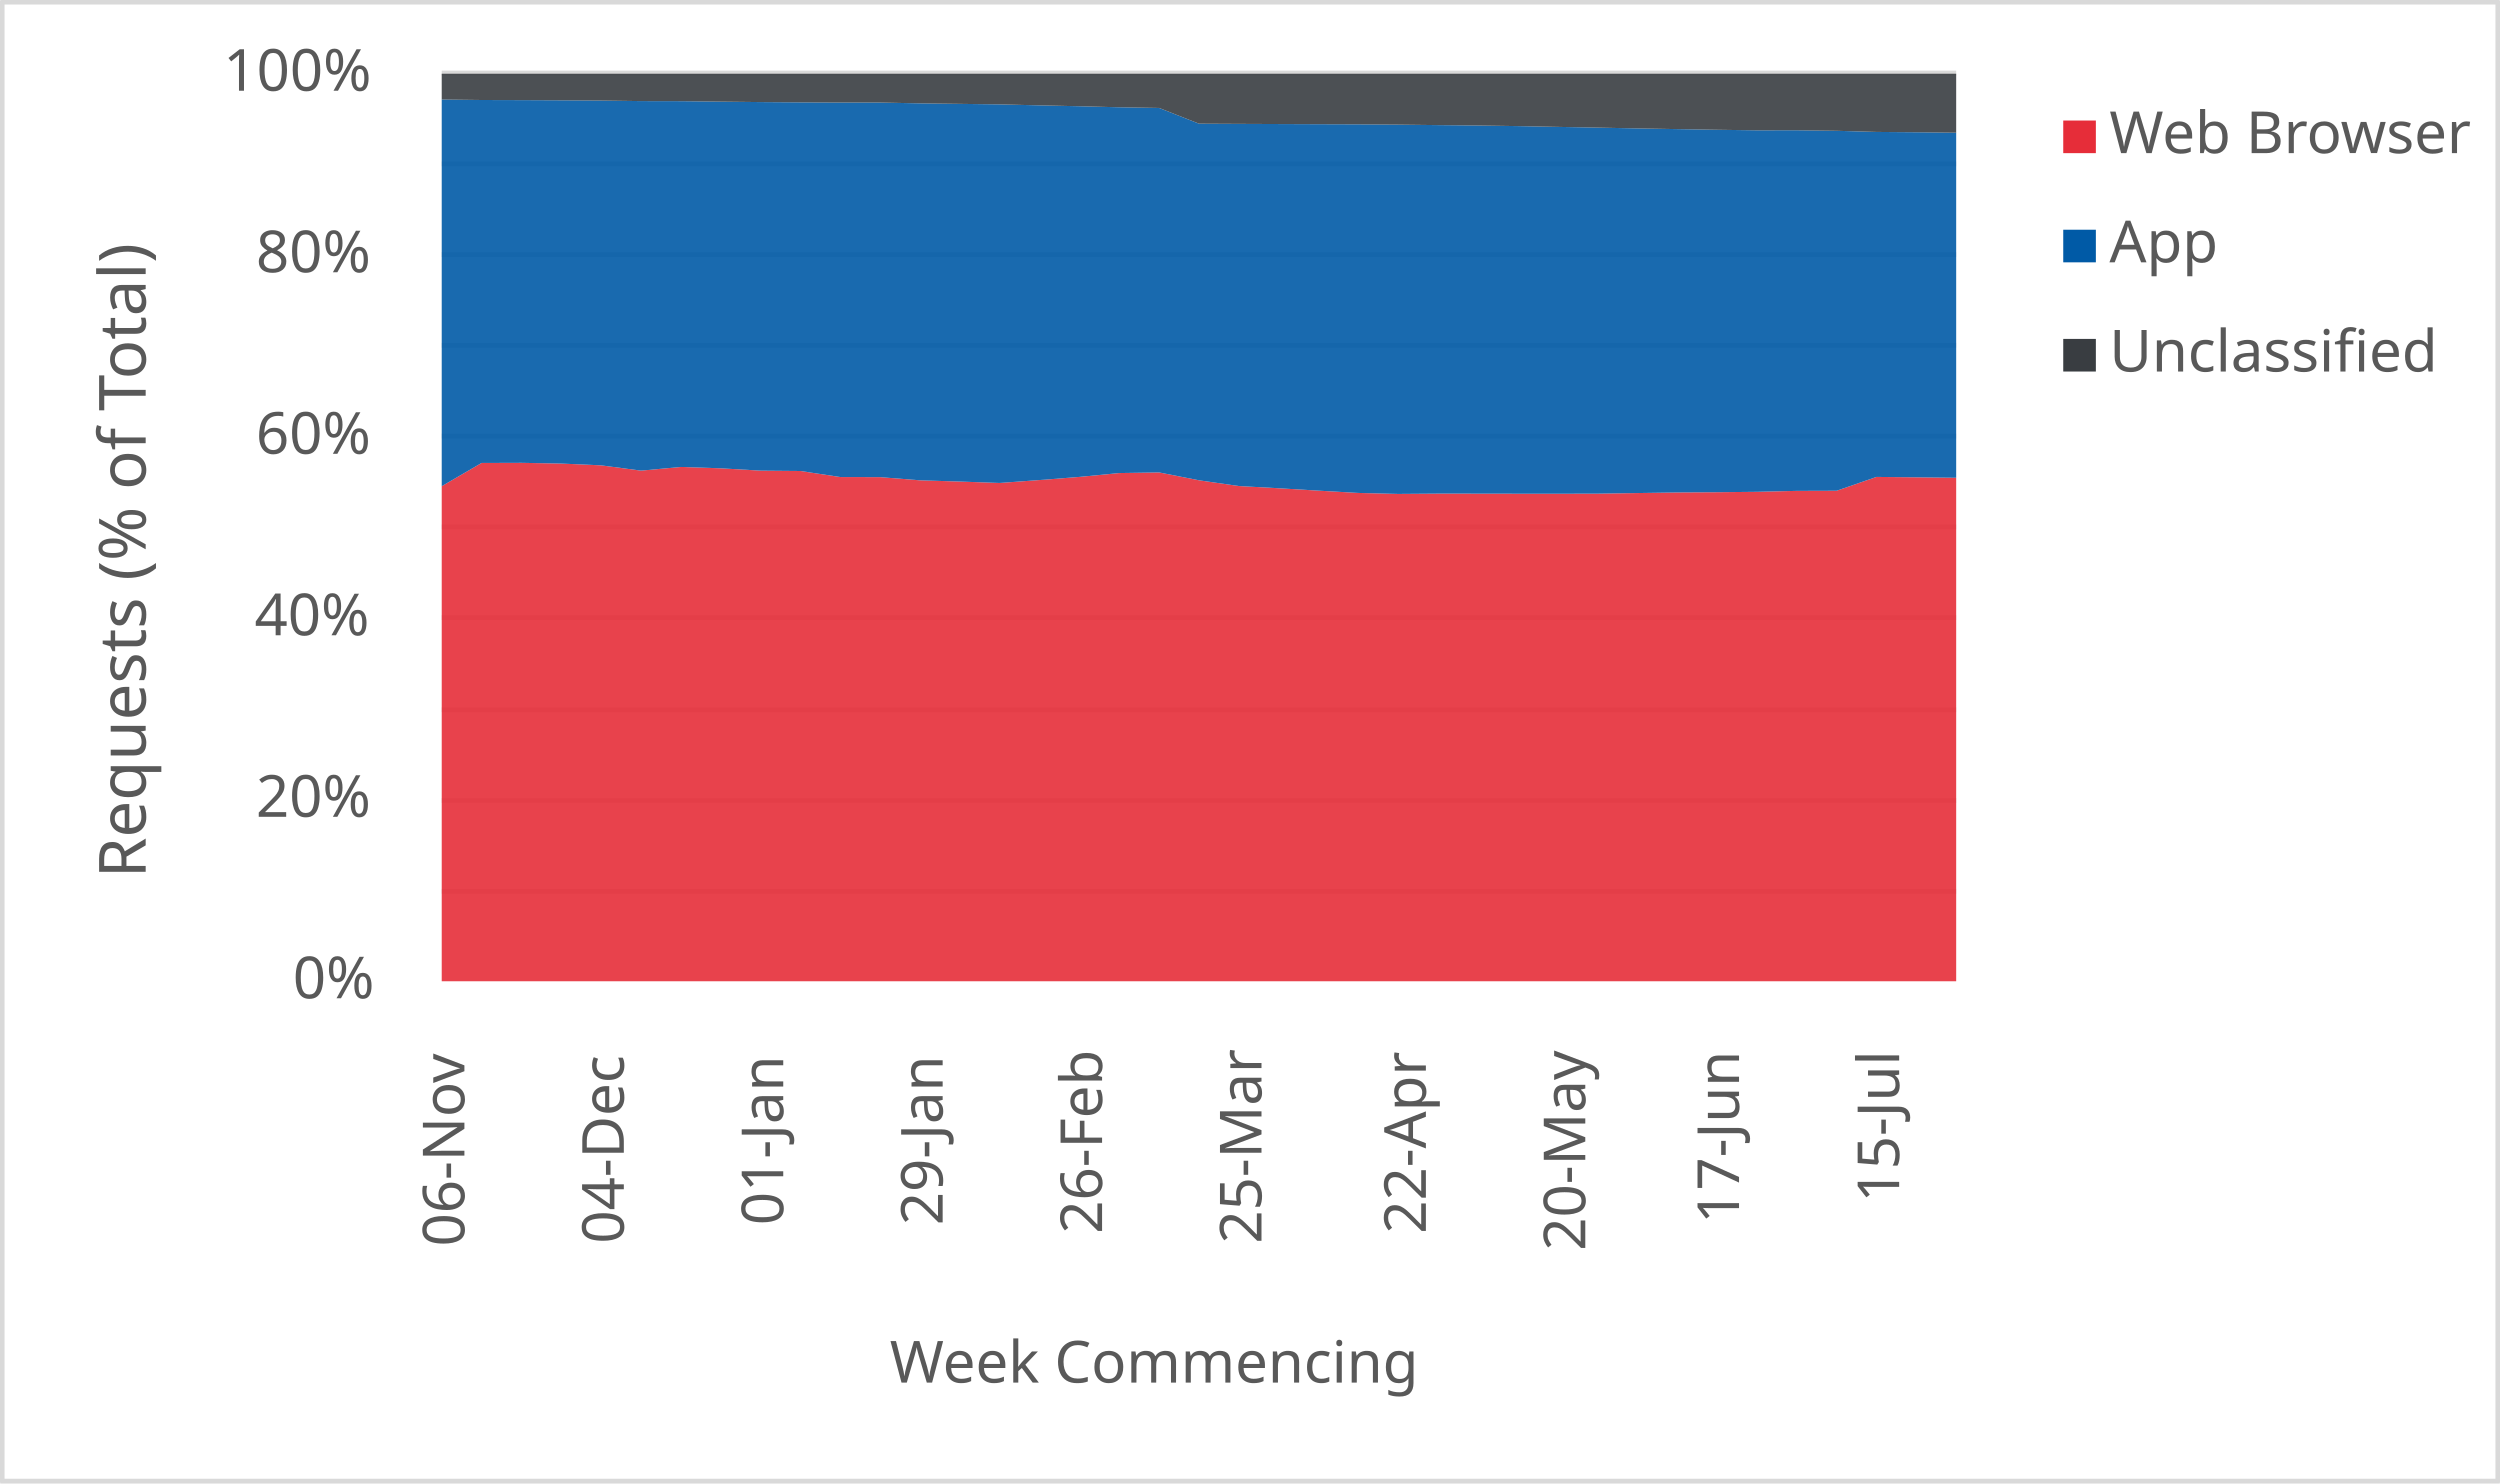
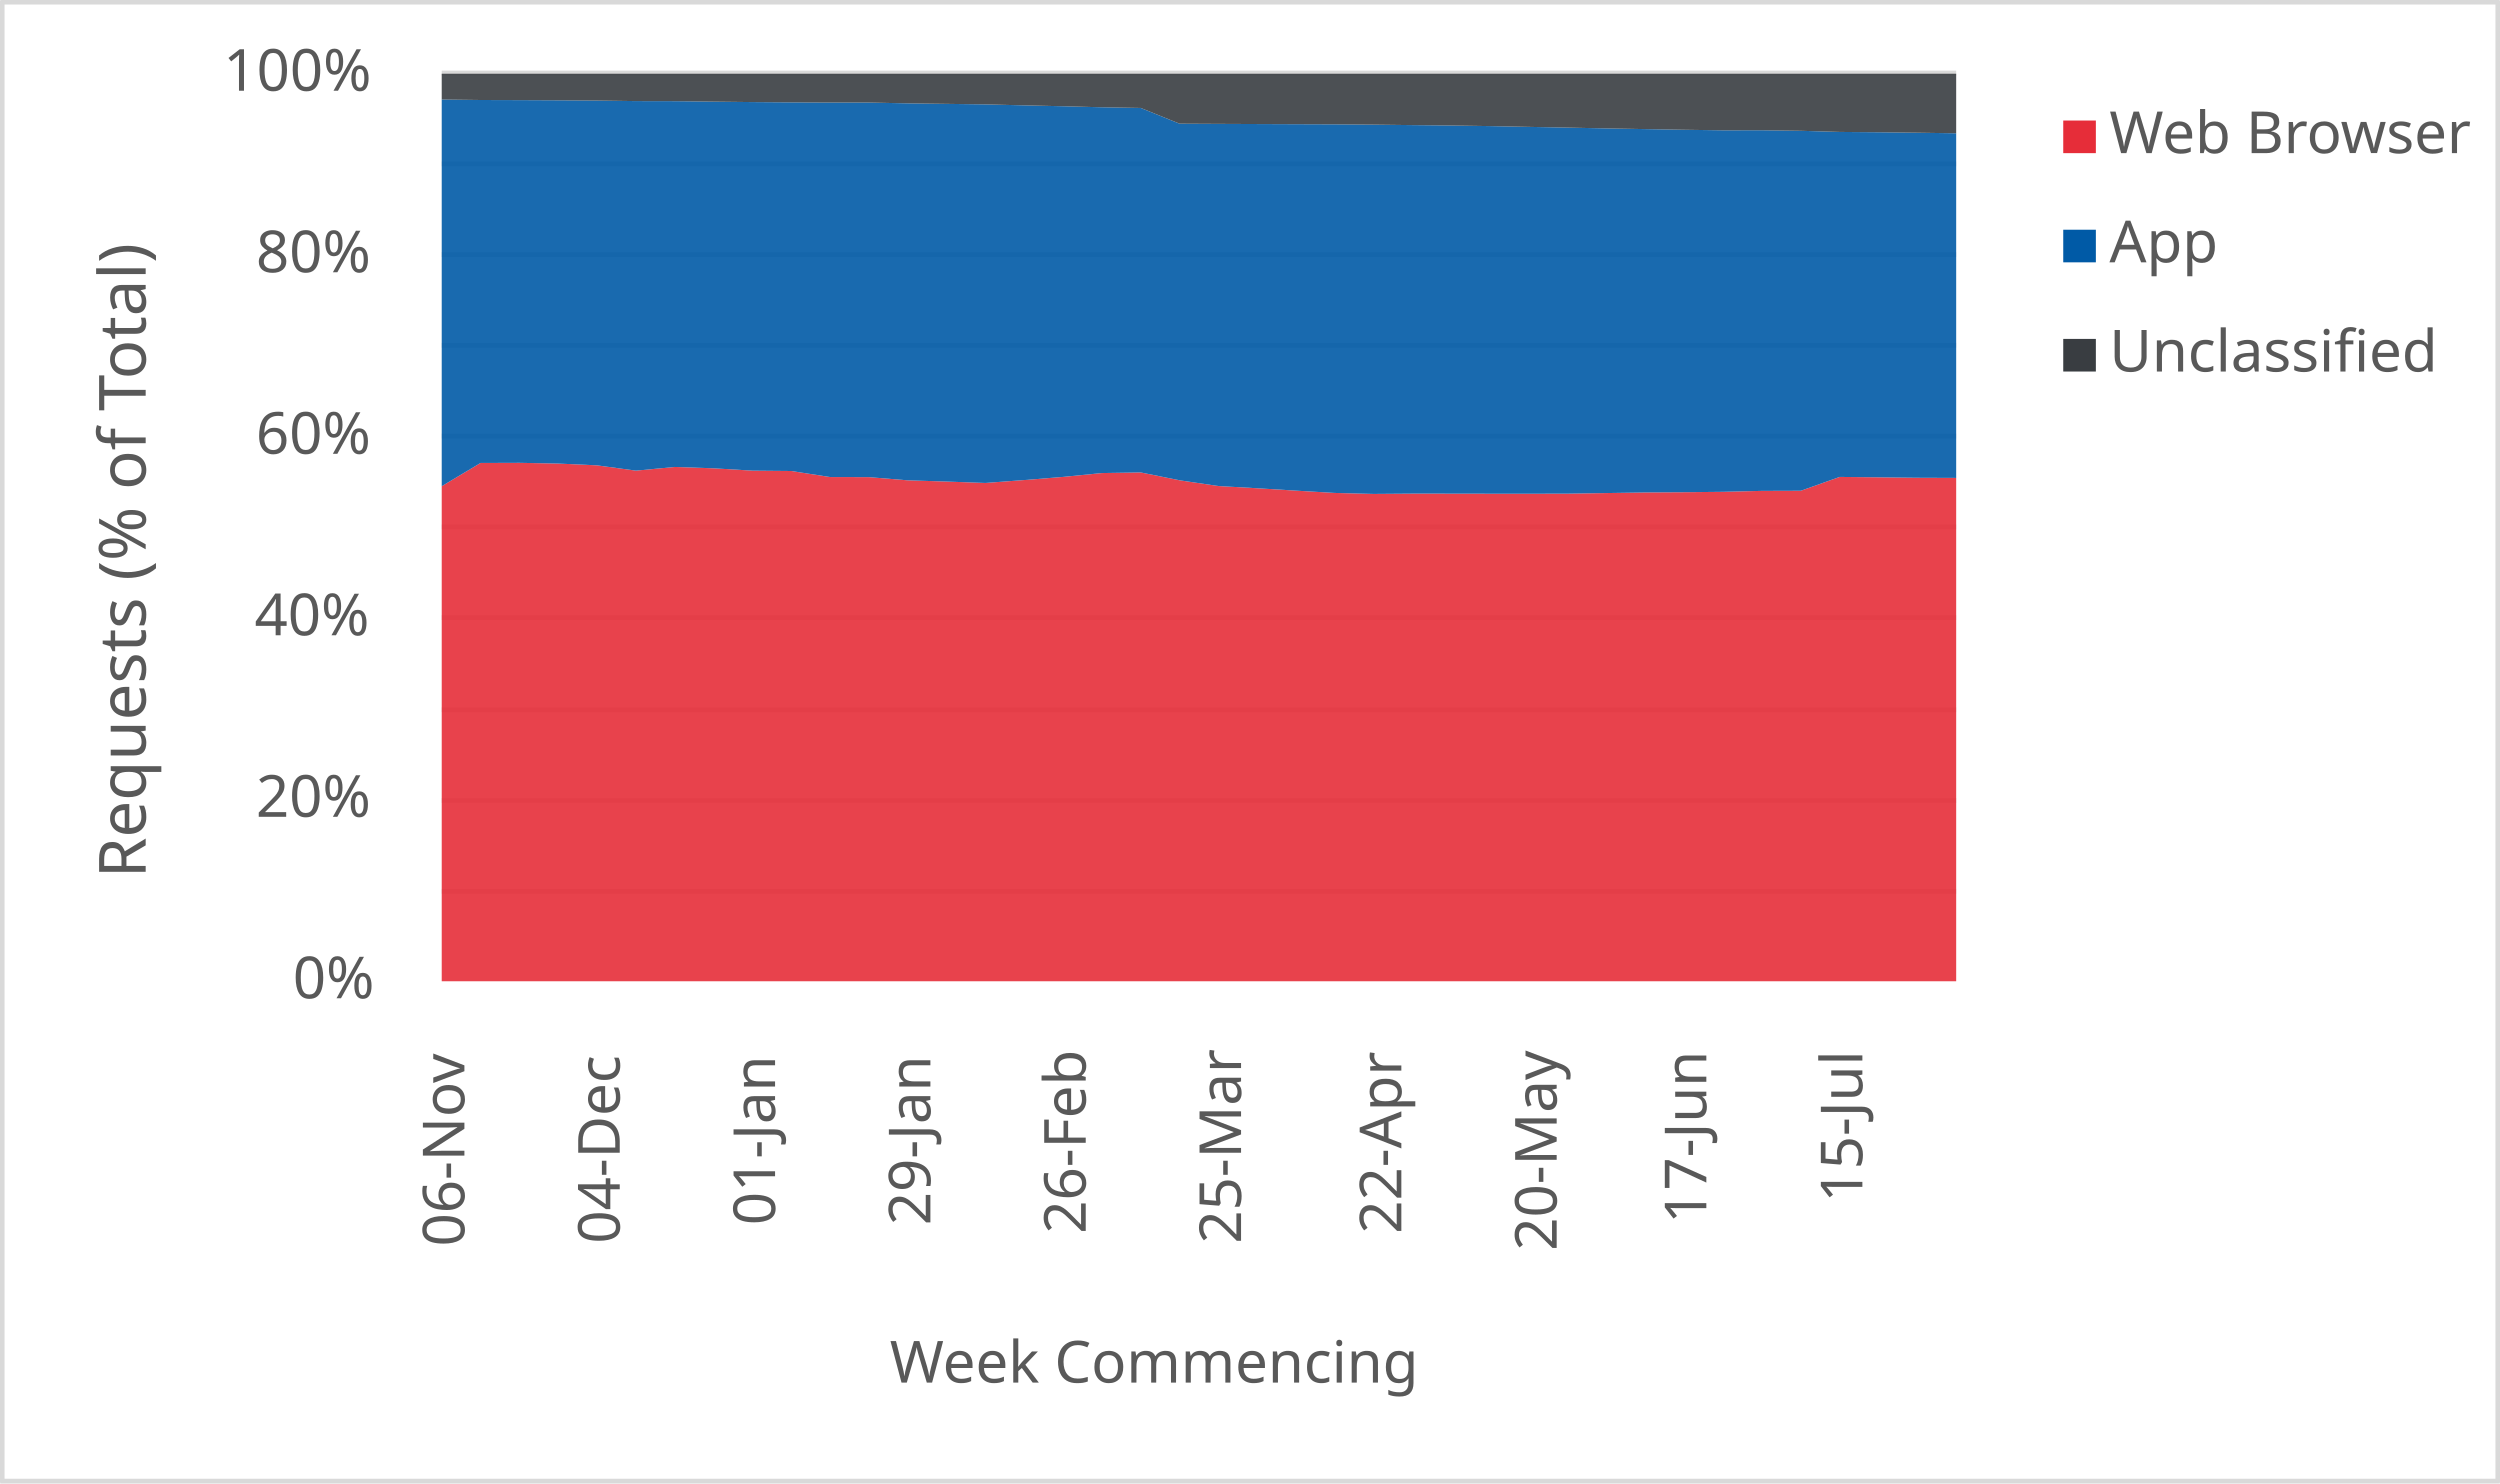
<svg xmlns="http://www.w3.org/2000/svg" width="1763" height="1046" xml:space="preserve" overflow="hidden">
  <defs>
    <clipPath id="clip0">
      <rect x="2917" y="346" width="1763" height="1046" />
    </clipPath>
  </defs>
  <g clip-path="url(#clip0)" transform="translate(-2917 -346)">
    <rect x="2918" y="347" width="1760" height="1043" fill="#FFFFFF" />
    <g>
      <path d="    M3228.5 974.532 4296.5 974.532    M3228.5 910.53 4296.5 910.53    M3228.5 846.528 4296.5 846.528    M3228.5 781.526 4296.5 781.526    M3228.5 717.524 4296.5 717.524    M3228.5 653.522 4296.5 653.522    M3228.5 589.52 4296.5 589.52    M3228.5 525.517 4296.5 525.517    M3228.5 461.515 4296.5 461.515    M3228.5 397.5 4296.5 397.5" stroke="#D9D9D9" stroke-width="3.438" stroke-linejoin="round" stroke-miterlimit="10" fill="none" />
    </g>
    <g>
      <path d="M 1038.5 4296.5 1038.5" stroke="#D9D9D9" stroke-width="3.438" stroke-linejoin="round" stroke-miterlimit="10" fill="none" fill-rule="evenodd" />
    </g>
    <g>
      <text fill="#595959" font-family="Verdana,sans-serif" font-weight="400" font-size="41" transform="matrix(6.12323e-17 -1 1 6.12323e-17 3244.5 1225)">06-Nov</text>
    </g>
    <g>
-       <text fill="#595959" font-family="Verdana,sans-serif" font-weight="400" font-size="41" transform="matrix(6.12323e-17 -1 1 6.12323e-17 3356.921 1223)">04-Dec</text>
+       <text fill="#595959" font-family="Verdana,sans-serif" font-weight="400" font-size="41" transform="matrix(6.12323e-17 -1 1 6.12323e-17 3354.038 1223)">04-Dec</text>
    </g>
    <g>
-       <text fill="#595959" font-family="Verdana,sans-serif" font-weight="400" font-size="41" transform="matrix(6.12323e-17 -1 1 6.12323e-17 3469.342 1210)">01-Jan</text>
+       <text fill="#595959" font-family="Verdana,sans-serif" font-weight="400" font-size="41" transform="matrix(6.12323e-17 -1 1 6.12323e-17 3463.577 1210)">01-Jan</text>
    </g>
    <g>
-       <text fill="#595959" font-family="Verdana,sans-serif" font-weight="400" font-size="41" transform="matrix(6.12323e-17 -1 1 6.12323e-17 3581.763 1210)">29-Jan</text>
+       <text fill="#595959" font-family="Verdana,sans-serif" font-weight="400" font-size="41" transform="matrix(6.12323e-17 -1 1 6.12323e-17 3573.115 1210)">29-Jan</text>
    </g>
    <g>
-       <text fill="#595959" font-family="Verdana,sans-serif" font-weight="400" font-size="41" transform="matrix(6.12323e-17 -1 1 6.12323e-17 3694.184 1216)">26-Feb</text>
+       <text fill="#595959" font-family="Verdana,sans-serif" font-weight="400" font-size="41" transform="matrix(6.12323e-17 -1 1 6.12323e-17 3682.654 1216)">26-Feb</text>
    </g>
    <g>
-       <text fill="#595959" font-family="Verdana,sans-serif" font-weight="400" font-size="41" transform="matrix(6.12323e-17 -1 1 6.12323e-17 3806.605 1223)">25-Mar</text>
+       <text fill="#595959" font-family="Verdana,sans-serif" font-weight="400" font-size="41" transform="matrix(6.12323e-17 -1 1 6.12323e-17 3792.192 1223)">25-Mar</text>
    </g>
    <g>
-       <text fill="#595959" font-family="Verdana,sans-serif" font-weight="400" font-size="41" transform="matrix(6.12323e-17 -1 1 6.12323e-17 3922.526 1216)">22-Apr</text>
+       <text fill="#595959" font-family="Verdana,sans-serif" font-weight="400" font-size="41" transform="matrix(6.12323e-17 -1 1 6.12323e-17 3905.231 1216)">22-Apr</text>
    </g>
    <g>
-       <text fill="#595959" font-family="Verdana,sans-serif" font-weight="400" font-size="41" transform="matrix(6.12323e-17 -1 1 6.12323e-17 4034.947 1228)">20-May</text>
+       <text fill="#595959" font-family="Verdana,sans-serif" font-weight="400" font-size="41" transform="matrix(6.12323e-17 -1 1 6.12323e-17 4014.769 1228)">20-May</text>
    </g>
    <g>
-       <text fill="#595959" font-family="Verdana,sans-serif" font-weight="400" font-size="41" transform="matrix(6.12323e-17 -1 1 6.12323e-17 4143.368 1209)">17-Jun</text>
+       <text fill="#595959" font-family="Verdana,sans-serif" font-weight="400" font-size="41" transform="matrix(6.12323e-17 -1 1 6.12323e-17 4120.308 1209)">17-Jun</text>
    </g>
    <g>
-       <text fill="#595959" font-family="Verdana,sans-serif" font-weight="400" font-size="41" transform="matrix(6.12323e-17 -1 1 6.12323e-17 4256.289 1194)">15-Jul</text>
+       <text fill="#595959" font-family="Verdana,sans-serif" font-weight="400" font-size="41" transform="matrix(6.12323e-17 -1 1 6.12323e-17 4230.346 1194)">15-Jul</text>
    </g>
    <g>
      <text fill="#595959" font-family="Verdana,sans-serif" font-weight="400" font-size="41" transform="matrix(1 0 0 1 3123.5 1050)">0%</text>
    </g>
    <g>
      <text fill="#595959" font-family="Verdana,sans-serif" font-weight="400" font-size="41" transform="matrix(1 0 0 1 3097.5 922)">20%</text>
    </g>
    <g>
      <text fill="#595959" font-family="Verdana,sans-serif" font-weight="400" font-size="41" transform="matrix(1 0 0 1 3096.5 794)">40%</text>
    </g>
    <g>
      <text fill="#595959" font-family="Verdana,sans-serif" font-weight="400" font-size="41" transform="matrix(1 0 0 1 3097.5 666)">60%</text>
    </g>
    <g>
      <text fill="#595959" font-family="Verdana,sans-serif" font-weight="400" font-size="41" transform="matrix(1 0 0 1 3097.5 538)">80%</text>
    </g>
    <g>
      <text fill="#595959" font-family="Verdana,sans-serif" font-weight="400" font-size="41" transform="matrix(1 0 0 1 3074.5 410)">100%</text>
    </g>
    <g>
      <text fill="#595959" font-family="Verdana,sans-serif" font-weight="400" font-size="41" transform="matrix(1 0 0 1 3544.5 1321)">Week Commencing</text>
    </g>
    <g>
      <text fill="#595959" font-family="Verdana,sans-serif" font-weight="400" font-size="46" transform="matrix(6.12323e-17 -1 1 6.12323e-17 3019.73 965.25)">Requests (% of Total)</text>
    </g>
    <rect x="2918.5" y="347.5" width="1760" height="1043" stroke="#D9D9D9" stroke-width="3.438" stroke-linejoin="round" stroke-miterlimit="10" fill="none" />
    <g>
-       <path d="M3228.5 1038 3256.605 1038 3284.711 1038 3312.816 1038 3340.921 1038 3369.026 1038 3397.132 1038 3425.237 1038 3453.342 1038 3481.447 1038 3509.553 1038 3537.658 1038 3565.763 1038 3593.868 1038 3621.974 1038 3650.079 1038 3678.184 1038 3706.289 1038 3734.395 1038 3762.5 1038 3790.605 1038 3818.711 1038 3846.816 1038 3874.921 1038 3903.026 1038 3931.132 1038 3959.237 1038 3987.342 1038 4015.447 1038 4043.553 1038 4071.658 1038 4099.763 1038 4127.868 1038 4155.974 1038 4184.079 1038 4212.184 1038 4240.289 1038 4268.395 1038 4296.5 1038 4296.5 682.915 4268.395 682.602 4240.289 682.323 4212.184 692.068 4184.079 692.162 4155.974 692.82 4127.868 693.118 4099.763 693.28 4071.658 693.702 4043.553 694.124 4015.447 694.182 3987.342 694.164 3959.237 694.113 3931.132 694.1 3903.026 694.319 3874.921 693.621 3846.816 692.005 3818.711 690.32 3790.605 688.755 3762.5 684.695 3734.395 679.161 3706.289 679.602 3678.184 682.321 3650.079 684.53 3621.974 686.59 3593.868 685.592 3565.763 684.727 3537.658 682.48 3509.553 682.403 3481.447 678.149 3453.342 677.897 3425.237 676.253 3397.132 675.299 3369.026 677.892 3340.921 674.166 3312.816 672.906 3284.711 672.385 3256.605 672.481 3228.5 688.859 3228.5 1038Z" fill="#e62d39" opacity="0.9" />
+       <path d="M3228.5 1038 3255.885 1038 3283.269 1038 3310.654 1038 3338.038 1038 3365.423 1038 3392.808 1038 3420.192 1038 3447.577 1038 3474.962 1038 3502.346 1038 3529.731 1038 3557.115 1038 3584.5 1038 3611.885 1038 3639.269 1038 3666.654 1038 3694.038 1038 3721.423 1038 3748.808 1038 3776.192 1038 3803.577 1038 3830.962 1038 3858.346 1038 3885.731 1038 3913.115 1038 3940.5 1038 3967.885 1038 3995.269 1038 4022.654 1038 4050.038 1038 4077.423 1038 4104.808 1038 4132.192 1038 4159.577 1038 4186.962 1038 4214.346 1038 4241.731 1038 4269.115 1038 4296.5 1038 4296.5 683.02 4269.115 682.915 4241.731 682.602 4214.346 682.323 4186.962 692.068 4159.577 692.162 4132.192 692.82 4104.808 693.118 4077.423 693.28 4050.038 693.702 4022.654 694.124 3995.269 694.182 3967.885 694.164 3940.5 694.113 3913.115 694.1 3885.731 694.319 3858.346 693.621 3830.962 692.005 3803.577 690.32 3776.192 688.755 3748.808 684.695 3721.423 679.161 3694.038 679.602 3666.654 682.321 3639.269 684.53 3611.885 686.59 3584.5 685.592 3557.115 684.727 3529.731 682.48 3502.346 682.403 3474.962 678.149 3447.577 677.897 3420.192 676.253 3392.808 675.299 3365.423 677.892 3338.038 674.166 3310.654 672.906 3283.269 672.385 3255.885 672.481 3228.5 688.859 3228.5 1038Z" fill="#e62d39" opacity="0.9" />
    </g>
    <g>
-       <path d="M3228.5 688.859 3256.605 672.481 3284.711 672.385 3312.816 672.906 3340.921 674.166 3369.026 677.892 3397.132 675.299 3425.237 676.253 3453.342 677.897 3481.447 678.149 3509.553 682.403 3537.658 682.48 3565.763 684.727 3593.868 685.592 3621.974 686.59 3650.079 684.53 3678.184 682.321 3706.289 679.602 3734.395 679.161 3762.5 684.695 3790.605 688.755 3818.711 690.32 3846.816 692.005 3874.921 693.621 3903.026 694.319 3931.132 694.1 3959.237 694.113 3987.342 694.164 4015.447 694.182 4043.553 694.124 4071.658 693.702 4099.763 693.28 4127.868 693.118 4155.974 692.82 4184.079 692.162 4212.184 692.068 4240.289 682.323 4268.395 682.602 4296.5 682.915 4296.5 439.588 4268.395 439.271 4240.289 439.035 4212.184 438.239 4184.079 437.866 4155.974 437.904 4127.868 437.508 4099.763 437.043 4071.658 436.556 4043.553 435.99 4015.447 435.475 3987.342 434.924 3959.237 434.509 3931.132 434.223 3903.026 433.894 3874.921 433.69 3846.816 433.588 3818.711 433.47 3790.605 433.354 3762.5 433.212 3734.395 422.122 3706.289 421.65 3678.184 420.922 3650.079 420.296 3621.974 419.61 3593.868 419.245 3565.763 418.885 3537.658 418.315 3509.553 418.321 3481.447 418.194 3453.342 417.984 3425.237 417.674 3397.132 417.346 3369.026 417.285 3340.921 416.914 3312.816 416.742 3284.711 416.605 3256.605 416.521 3228.5 416.171 3228.5 688.859Z" fill="#005aa6" opacity="0.9" />
+       <path d="M3228.5 688.859 3255.885 672.481 3283.269 672.385 3310.654 672.906 3338.038 674.166 3365.423 677.892 3392.808 675.299 3420.192 676.253 3447.577 677.897 3474.962 678.149 3502.346 682.403 3529.731 682.48 3557.115 684.727 3584.5 685.592 3611.885 686.59 3639.269 684.53 3666.654 682.321 3694.038 679.602 3721.423 679.161 3748.808 684.695 3776.192 688.755 3803.577 690.32 3830.962 692.005 3858.346 693.621 3885.731 694.319 3913.115 694.1 3940.5 694.113 3967.885 694.164 3995.269 694.182 4022.654 694.124 4050.038 693.702 4077.423 693.28 4104.808 693.118 4132.192 692.82 4159.577 692.162 4186.962 692.068 4214.346 682.323 4241.731 682.602 4269.115 682.915 4296.5 683.02 4296.5 439.992 4269.115 439.588 4241.731 439.271 4214.346 439.035 4186.962 438.239 4159.577 437.866 4132.192 437.904 4104.808 437.508 4077.423 437.043 4050.038 436.556 4022.654 435.99 3995.269 435.475 3967.885 434.924 3940.5 434.509 3913.115 434.223 3885.731 433.894 3858.346 433.69 3830.962 433.588 3803.577 433.47 3776.192 433.354 3748.808 433.212 3721.423 422.122 3694.038 421.65 3666.654 420.922 3639.269 420.296 3611.885 419.61 3584.5 419.245 3557.115 418.885 3529.731 418.315 3502.346 418.321 3474.962 418.194 3447.577 417.984 3420.192 417.674 3392.808 417.346 3365.423 417.285 3338.038 416.914 3310.654 416.742 3283.269 416.605 3255.885 416.521 3228.5 416.171 3228.5 688.859Z" fill="#005aa6" opacity="0.9" />
    </g>
    <g>
-       <path d="M3228.5 416.171 3256.605 416.521 3284.711 416.605 3312.816 416.742 3340.921 416.914 3369.026 417.285 3397.132 417.346 3425.237 417.674 3453.342 417.984 3481.447 418.194 3509.553 418.321 3537.658 418.315 3565.763 418.885 3593.868 419.245 3621.974 419.61 3650.079 420.296 3678.184 420.922 3706.289 421.65 3734.395 422.122 3762.5 433.212 3790.605 433.354 3818.711 433.47 3846.816 433.588 3874.921 433.69 3903.026 433.894 3931.132 434.223 3959.237 434.509 3987.342 434.924 4015.447 435.475 4043.553 435.99 4071.658 436.556 4099.763 437.043 4127.868 437.508 4155.974 437.904 4184.079 437.866 4212.184 438.239 4240.289 439.035 4268.395 439.271 4296.5 439.588 4296.5 398 4268.395 398 4240.289 398 4212.184 398 4184.079 398 4155.974 398 4127.868 398 4099.763 398 4071.658 398 4043.553 398 4015.447 398 3987.342 398 3959.237 398 3931.132 398 3903.026 398 3874.921 398 3846.816 398 3818.711 398 3790.605 398 3762.5 398 3734.395 398 3706.289 398 3678.184 398 3650.079 398 3621.974 398 3593.868 398 3565.763 398 3537.658 398 3509.553 398 3481.447 398 3453.342 398 3425.237 398 3397.132 398 3369.026 398 3340.921 398 3312.816 398 3284.711 398 3256.605 398 3228.5 398 3228.5 416.171Z" fill="#393d41" opacity="0.9" />
+       <path d="M3228.5 416.171 3255.885 416.521 3283.269 416.605 3310.654 416.742 3338.038 416.914 3365.423 417.285 3392.808 417.346 3420.192 417.674 3447.577 417.984 3474.962 418.194 3502.346 418.321 3529.731 418.315 3557.115 418.885 3584.5 419.245 3611.885 419.61 3639.269 420.296 3666.654 420.922 3694.038 421.65 3721.423 422.122 3748.808 433.212 3776.192 433.354 3803.577 433.47 3830.962 433.588 3858.346 433.69 3885.731 433.894 3913.115 434.223 3940.5 434.509 3967.885 434.924 3995.269 435.475 4022.654 435.99 4050.038 436.556 4077.423 437.043 4104.808 437.508 4132.192 437.904 4159.577 437.866 4186.962 438.239 4214.346 439.035 4241.731 439.271 4269.115 439.588 4296.5 439.992 4296.5 398 4269.115 398 4241.731 398 4214.346 398 4186.962 398 4159.577 398 4132.192 398 4104.808 398 4077.423 398 4050.038 398 4022.654 398 3995.269 398 3967.885 398 3940.5 398 3913.115 398 3885.731 398 3858.346 398 3830.962 398 3803.577 398 3776.192 398 3748.808 398 3721.423 398 3694.038 398 3666.654 398 3639.269 398 3611.885 398 3584.5 398 3557.115 398 3529.731 398 3502.346 398 3474.962 398 3447.577 398 3420.192 398 3392.808 398 3365.423 398 3338.038 398 3310.654 398 3283.269 398 3255.885 398 3228.5 398 3228.5 416.171Z" fill="#393d41" opacity="0.9" />
    </g>
    <g>
      <rect x="4372" y="431" width="23" height="23" fill="#e62d39" />
    </g>
    <g>
      <text fill="#595959" font-family="Verdana,sans-serif" font-weight="400" font-size="41" transform="matrix(1 0 0 1 4404.56 454)">Web Browser</text>
    </g>
    <g>
      <rect x="4372" y="508" width="23" height="23" fill="#005aa6" />
    </g>
    <g>
      <text fill="#595959" font-family="Verdana,sans-serif" font-weight="400" font-size="41" transform="matrix(1 0 0 1 4404.56 531)">App</text>
    </g>
    <g>
      <rect x="4372" y="585" width="23" height="23" fill="#393d41" />
    </g>
    <g>
      <text fill="#595959" font-family="Verdana,sans-serif" font-weight="400" font-size="41" transform="matrix(1 0 0 1 4404.56 608)">Unclassified</text>
    </g>
  </g>
</svg>
